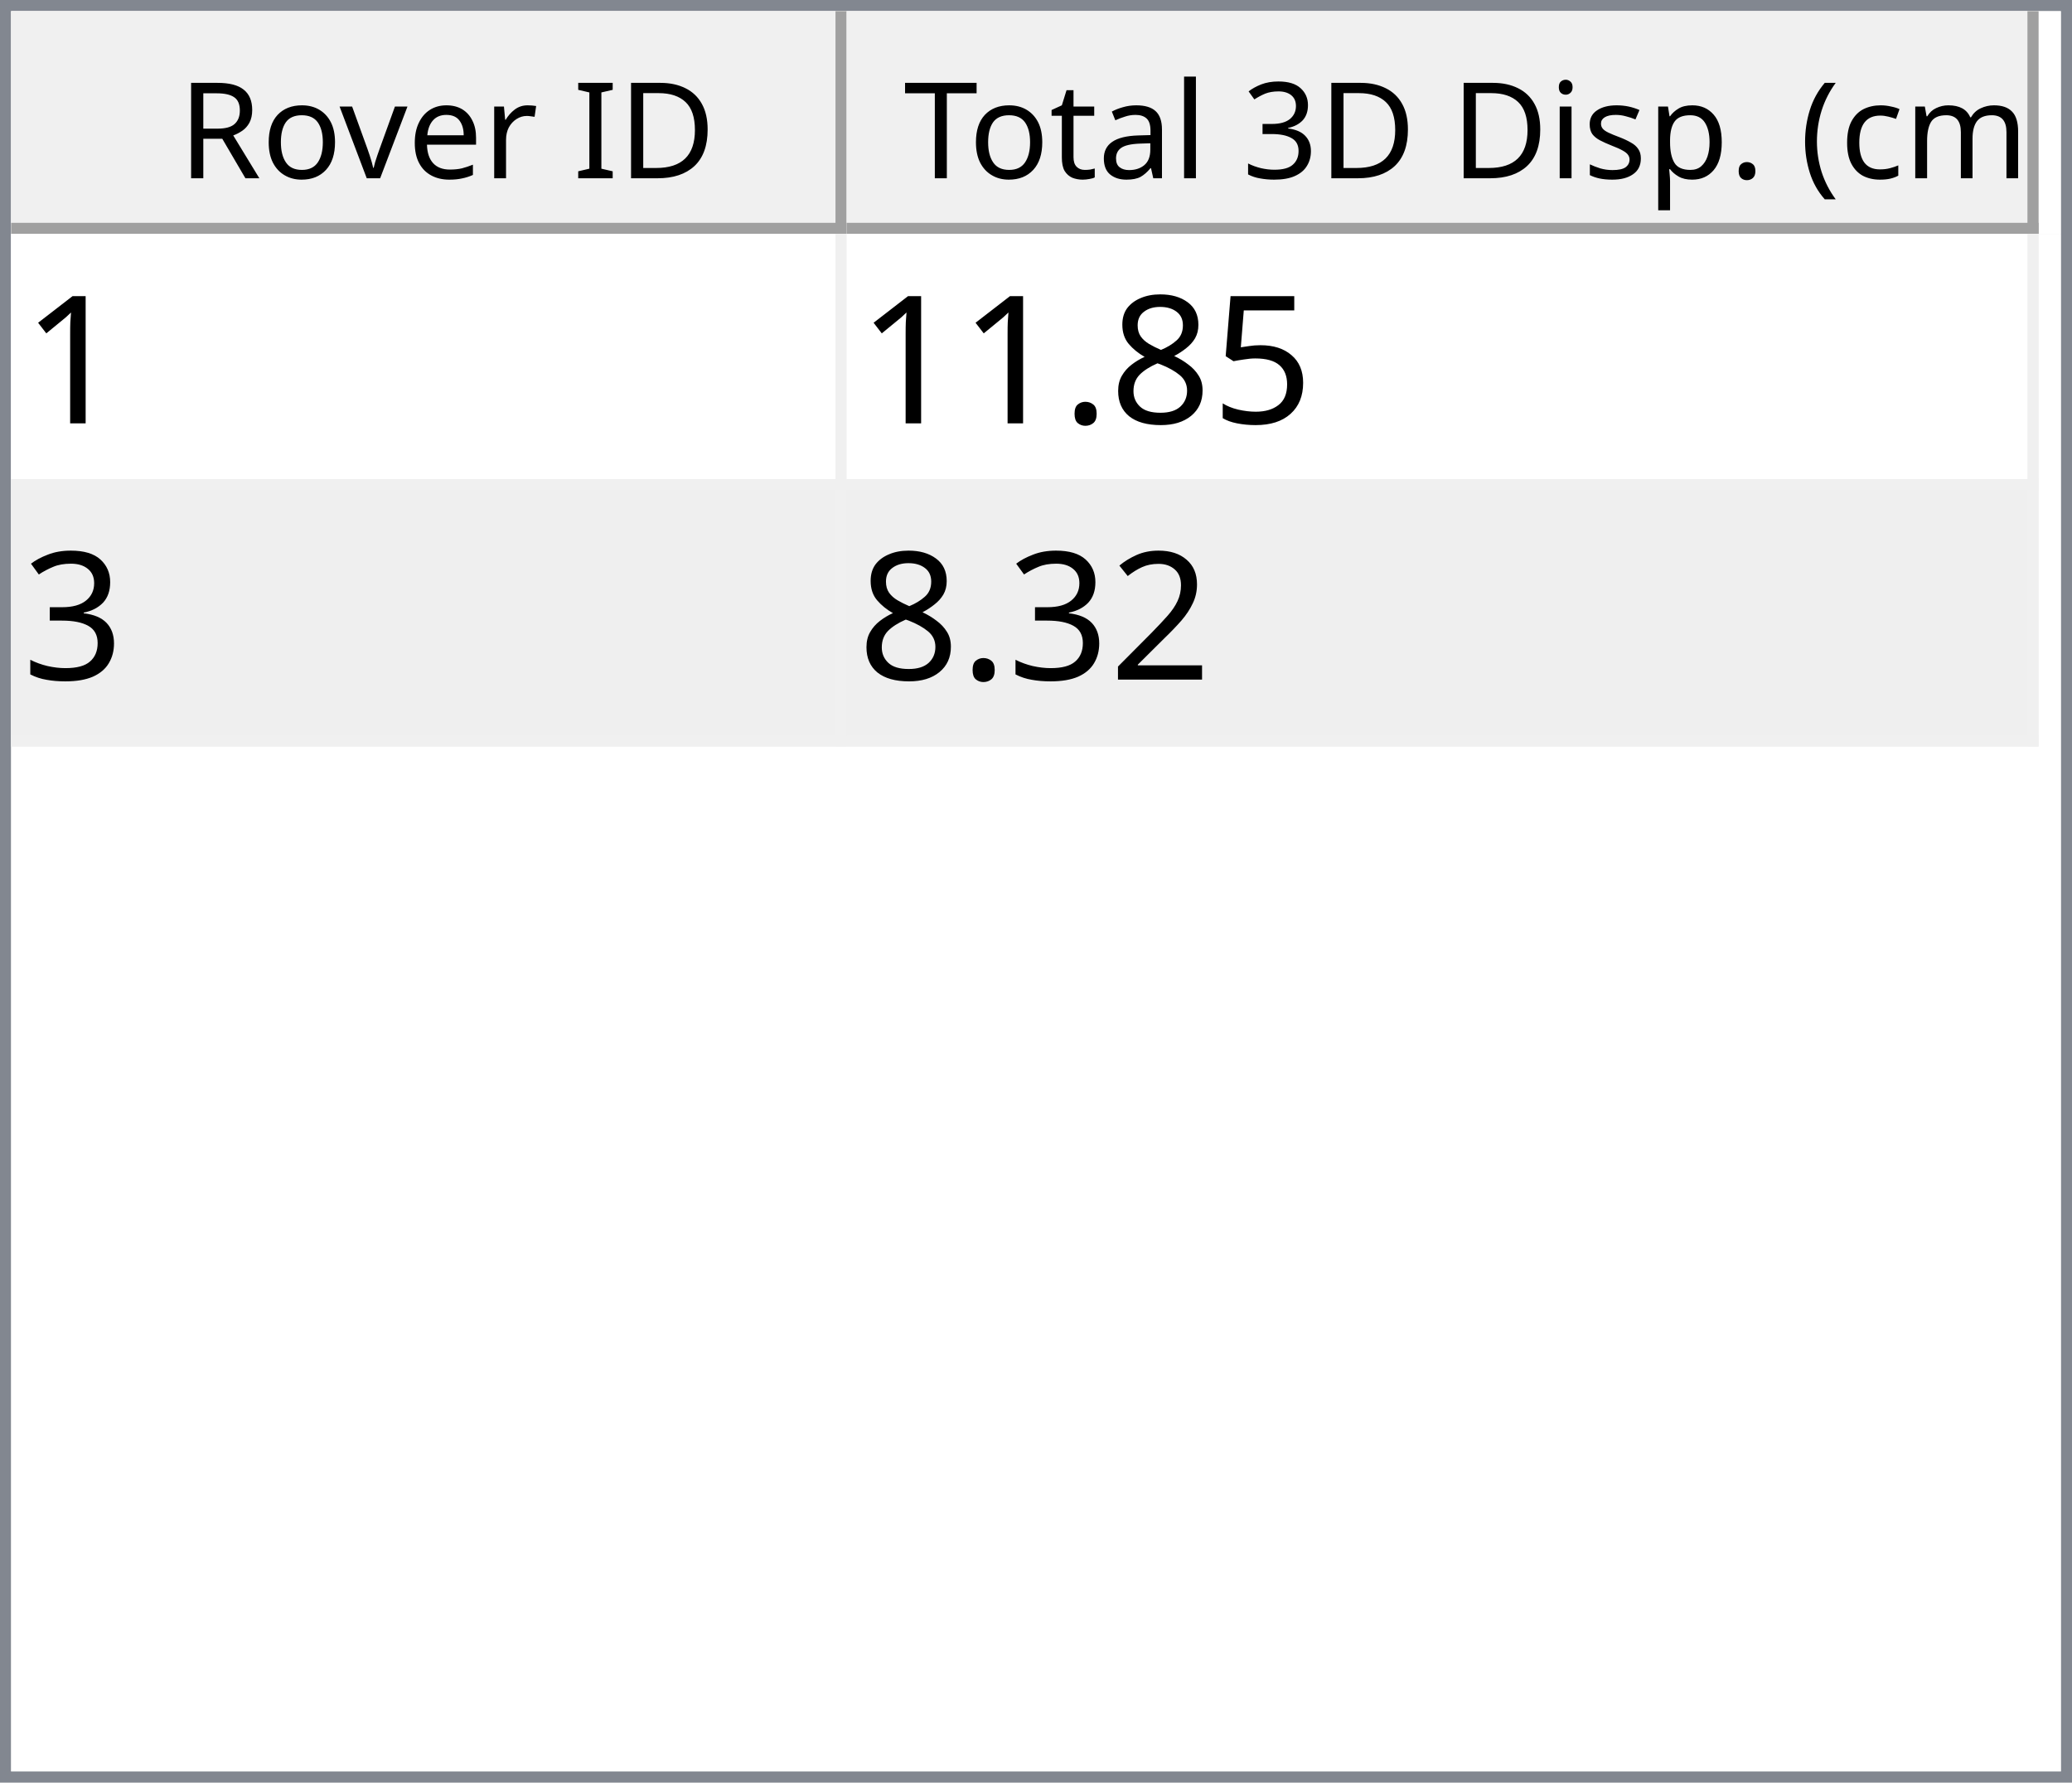
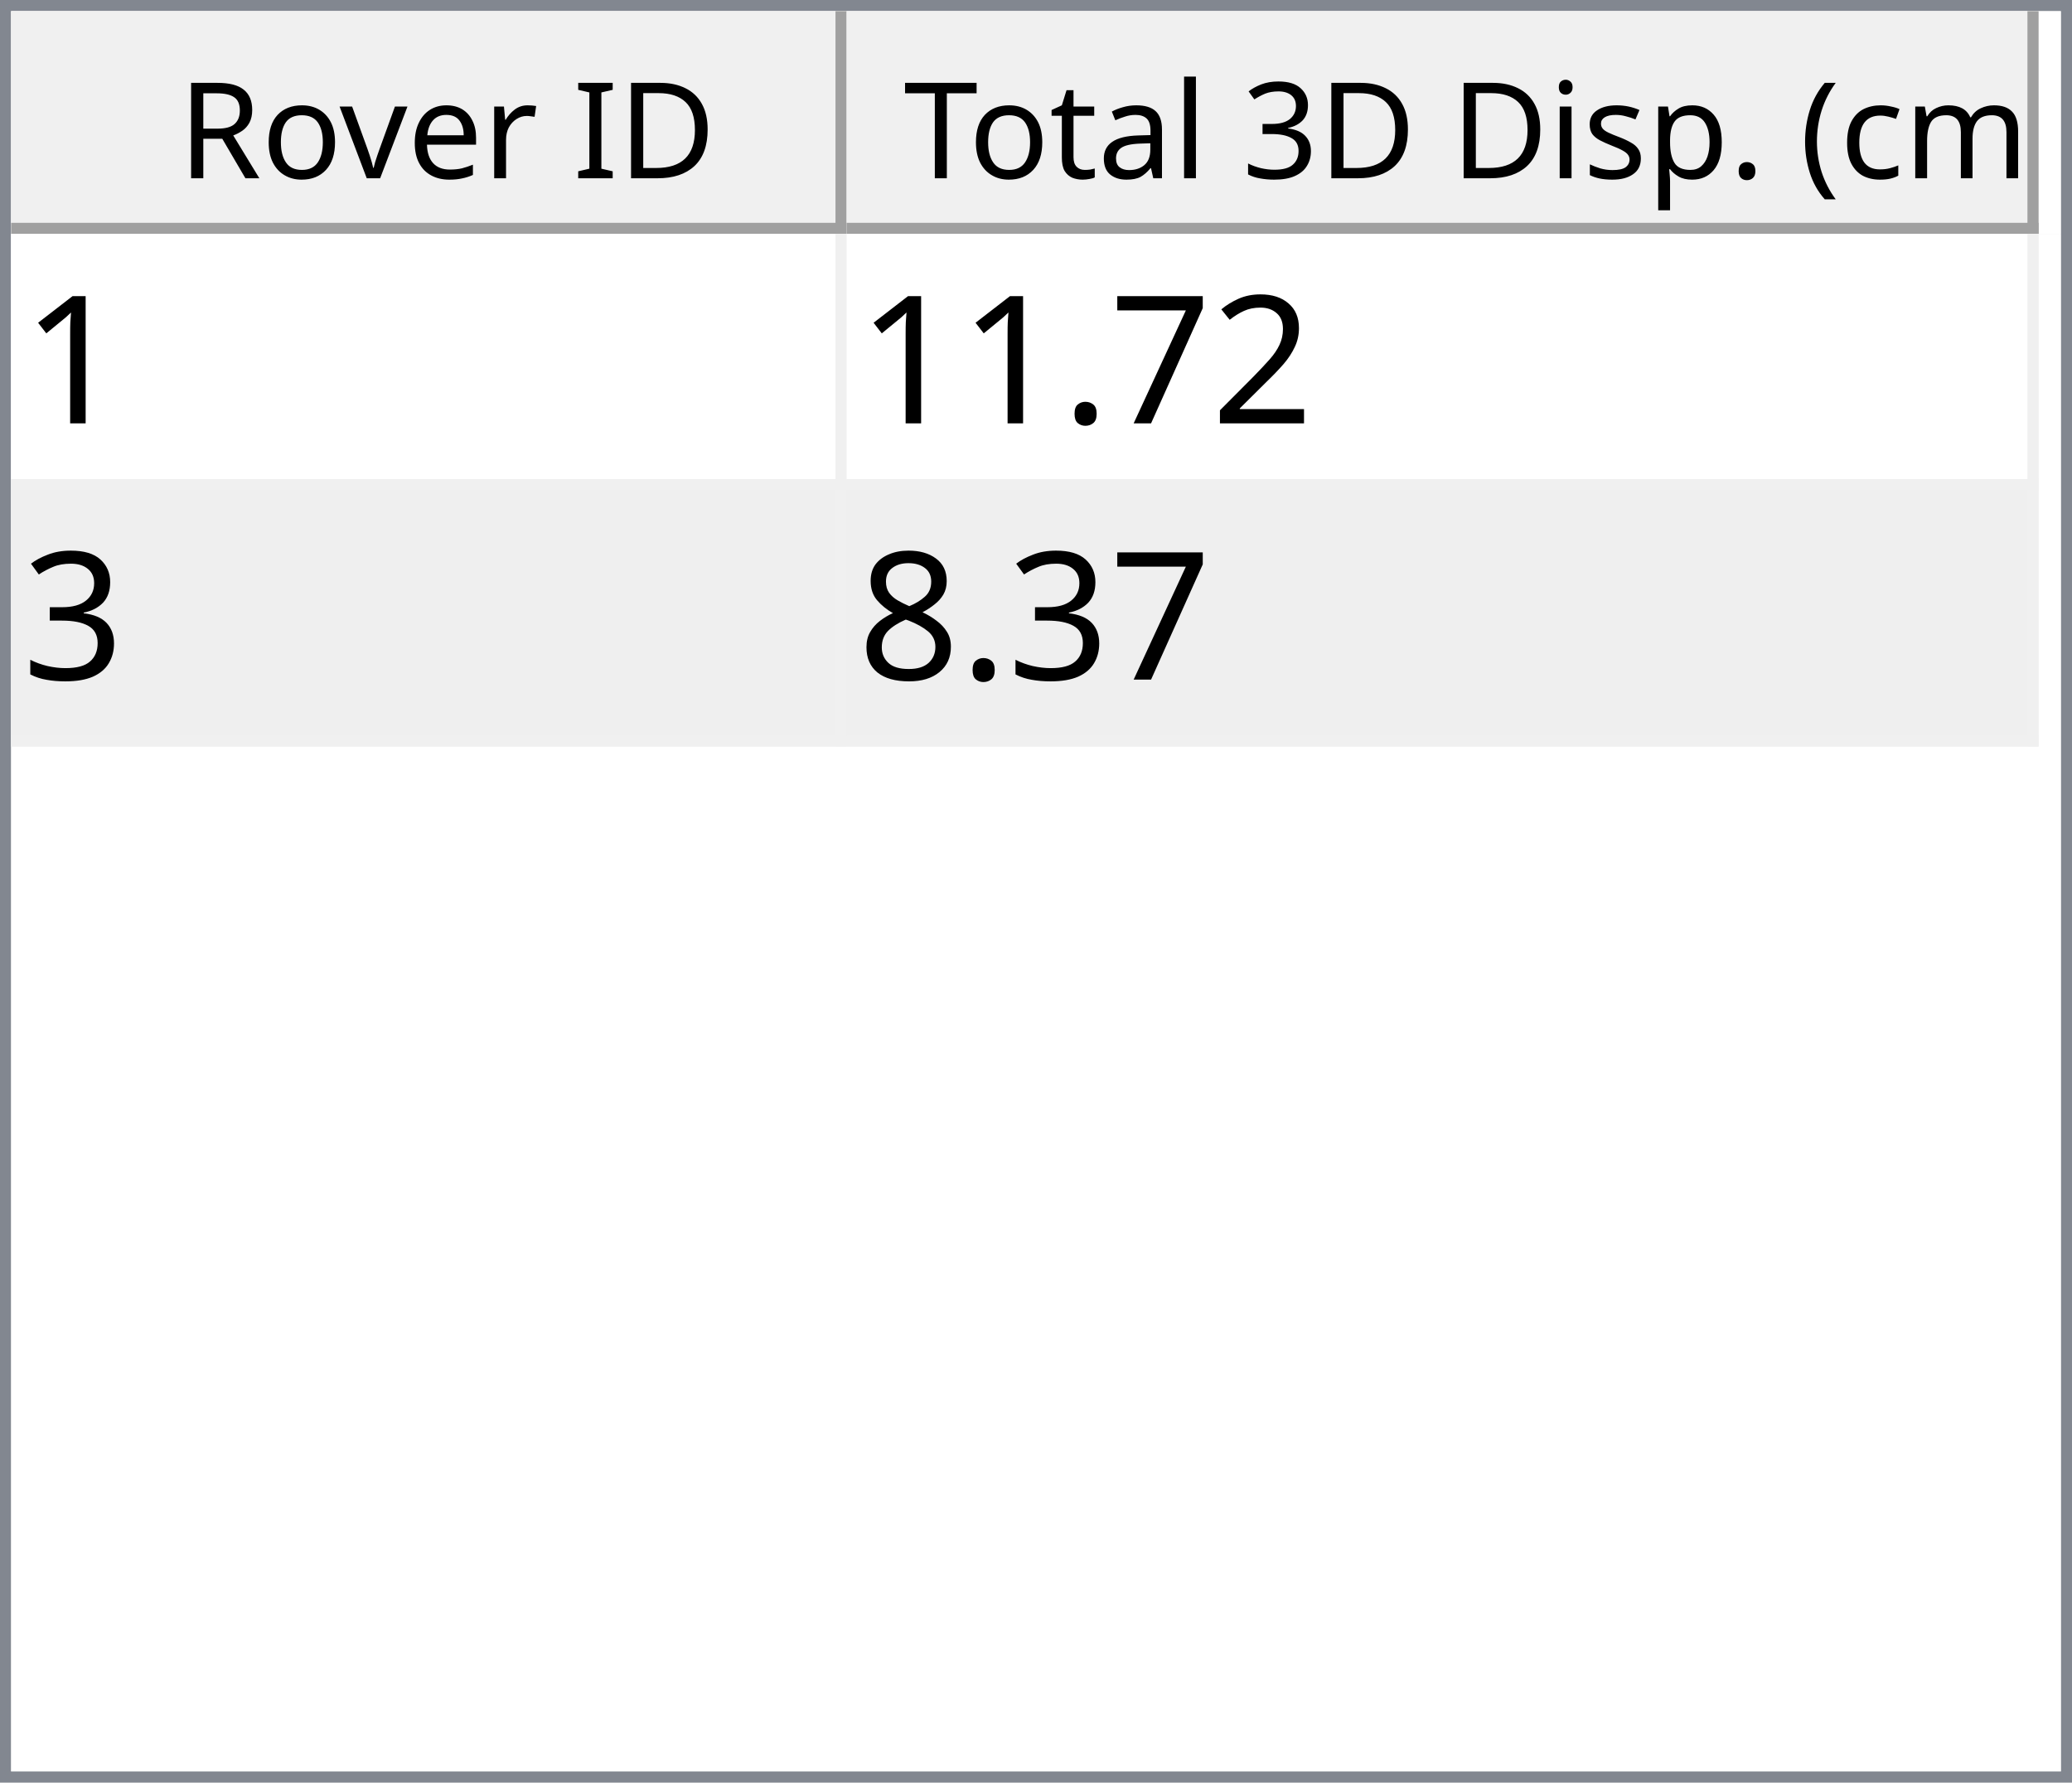
<svg xmlns="http://www.w3.org/2000/svg" style="fill-opacity:1; color-rendering:auto; color-interpolation:auto; text-rendering:auto; stroke:black; stroke-linecap:square; stroke-miterlimit:10; shape-rendering:auto; stroke-opacity:1; fill:black; stroke-dasharray:none; font-weight:normal; stroke-width:1; font-family:'Dialog'; font-style:normal; stroke-linejoin:miter; font-size:12px; stroke-dashoffset:0; image-rendering:auto;" width="186" height="160">
  <defs id="genericDefs" />
  <g>
    <defs id="defs1">
      <clipPath clipPathUnits="userSpaceOnUse" id="clipPath1">
        <path d="M0 0 L186 0 L186 160 L0 160 L0 0 Z" />
      </clipPath>
      <clipPath clipPathUnits="userSpaceOnUse" id="clipPath2">
        <path d="M0 0 L0 160 L186 160 L186 0 Z" />
      </clipPath>
      <clipPath clipPathUnits="userSpaceOnUse" id="clipPath3">
        <path d="M0 0 L0 20 L184 20 L184 0 Z" />
      </clipPath>
      <clipPath clipPathUnits="userSpaceOnUse" id="clipPath4">
        <path d="M0 0 L0 20 L75 20 L75 0 Z" />
      </clipPath>
      <clipPath clipPathUnits="userSpaceOnUse" id="clipPath5">
        <path d="M1 1 L1 19 L74 19 L74 1 Z" />
      </clipPath>
      <clipPath clipPathUnits="userSpaceOnUse" id="clipPath6">
        <path d="M0 0 L0 18 L73 18 L73 0 Z" />
      </clipPath>
      <clipPath clipPathUnits="userSpaceOnUse" id="clipPath7">
        <path d="M-0.5 -0.5 L-0.5 19.5 L74.5 19.5 L74.5 -0.5 Z" />
      </clipPath>
      <clipPath clipPathUnits="userSpaceOnUse" id="clipPath8">
        <path d="M0 0 L0 20 L107 20 L107 0 Z" />
      </clipPath>
      <clipPath clipPathUnits="userSpaceOnUse" id="clipPath9">
        <path d="M1 1 L1 19 L106 19 L106 1 Z" />
      </clipPath>
      <clipPath clipPathUnits="userSpaceOnUse" id="clipPath10">
        <path d="M0 0 L0 18 L105 18 L105 0 Z" />
      </clipPath>
      <clipPath clipPathUnits="userSpaceOnUse" id="clipPath11">
        <path d="M-0.5 -0.5 L-0.5 19.5 L106.5 19.5 L106.5 -0.5 Z" />
      </clipPath>
      <clipPath clipPathUnits="userSpaceOnUse" id="clipPath12">
        <path d="M0 0 L0 138 L184 138 L184 0 Z" />
      </clipPath>
      <clipPath clipPathUnits="userSpaceOnUse" id="clipPath13">
        <path d="M0 0 L0 46 L182 46 L182 0 Z" />
      </clipPath>
      <clipPath clipPathUnits="userSpaceOnUse" id="clipPath14">
        <path d="M-0.5 -0.5 L-0.5 45.5 L181.5 45.5 L181.5 -0.5 Z" />
      </clipPath>
      <clipPath clipPathUnits="userSpaceOnUse" id="clipPath15">
        <path d="M0 0 L0 22 L74 22 L74 0 Z" />
      </clipPath>
      <clipPath clipPathUnits="userSpaceOnUse" id="clipPath16">
        <path d="M0 0 L0 22 L106 22 L106 0 Z" />
      </clipPath>
      <font horiz-adv-x="64.551" id="font1">
        <font-face ascent="107.91" descent="25.098" units-per-em="100" style="font-style:normal; font-family:Segoe UI; font-weight:normal;" />
        <missing-glyph horiz-adv-x="64.551" d="M8.109 0 L8.109 68.266 L56.453 68.266 L56.453 0 L8.109 0 ZM15.328 7.234 L49.219 7.234 L49.219 61.031 L15.328 61.031 L15.328 7.234 Z" />
        <glyph unicode="D" horiz-adv-x="70.117" d="M9.188 0 L9.188 70.016 L28.516 70.016 Q65.531 70.016 65.531 35.891 Q65.531 19.672 55.25 9.836 Q44.969 0 27.734 0 L9.188 0 ZM17.391 62.594 L17.391 7.422 L27.828 7.422 Q41.609 7.422 49.273 14.797 Q56.938 22.172 56.938 35.688 Q56.938 62.594 28.328 62.594 L17.391 62.594 Z" />
        <glyph unicode="I" horiz-adv-x="26.611" d="M17.391 0 L9.188 0 L9.188 70.016 L17.391 70.016 L17.391 0 Z" />
        <glyph unicode=" " horiz-adv-x="27.393" d="" />
        <glyph unicode="r" horiz-adv-x="34.766" d="M34.188 41.891 Q32.078 43.5 28.125 43.5 Q23 43.5 19.555 38.672 Q16.109 33.844 16.109 25.484 L16.109 0 L8.109 0 L8.109 50 L16.109 50 L16.109 39.703 L16.312 39.703 Q18.016 44.969 21.531 47.922 Q25.047 50.875 29.391 50.875 Q32.516 50.875 34.188 50.203 L34.188 41.891 Z" />
        <glyph unicode="e" horiz-adv-x="52.295" d="M48.297 23 L12.984 23 Q13.188 14.656 17.484 10.109 Q21.781 5.562 29.297 5.562 Q37.75 5.562 44.828 11.141 L44.828 3.609 Q38.234 -1.172 27.391 -1.172 Q16.797 -1.172 10.742 5.641 Q4.688 12.453 4.688 24.812 Q4.688 36.469 11.305 43.82 Q17.922 51.172 27.734 51.172 Q37.547 51.172 42.922 44.828 Q48.297 38.484 48.297 27.203 L48.297 23 ZM40.094 29.781 Q40.047 36.719 36.75 40.578 Q33.453 44.438 27.594 44.438 Q21.922 44.438 17.969 40.383 Q14.016 36.328 13.094 29.781 L40.094 29.781 Z" />
        <glyph unicode="v" horiz-adv-x="47.9" d="M47.406 50 L27.484 0 L19.625 0 L0.688 50 L9.469 50 L22.172 13.672 Q23.578 9.672 23.922 6.688 L24.125 6.688 Q24.609 10.453 25.688 13.484 L38.969 50 L47.406 50 Z" />
        <glyph unicode="o" horiz-adv-x="58.594" d="M29 -1.172 Q17.922 -1.172 11.305 5.836 Q4.688 12.844 4.688 24.422 Q4.688 37.016 11.57 44.094 Q18.453 51.172 30.172 51.172 Q41.359 51.172 47.633 44.289 Q53.906 37.406 53.906 25.203 Q53.906 13.234 47.141 6.031 Q40.375 -1.172 29 -1.172 ZM29.594 44.438 Q21.875 44.438 17.383 39.188 Q12.891 33.938 12.891 24.703 Q12.891 15.828 17.43 10.695 Q21.969 5.562 29.594 5.562 Q37.359 5.562 41.531 10.594 Q45.703 15.625 45.703 24.906 Q45.703 34.281 41.531 39.359 Q37.359 44.438 29.594 44.438 Z" />
        <glyph unicode="R" horiz-adv-x="59.814" d="M59.375 0 L49.609 0 L37.891 19.625 Q36.281 22.359 34.766 24.289 Q33.25 26.219 31.664 27.438 Q30.078 28.656 28.25 29.219 Q26.422 29.781 24.125 29.781 L17.391 29.781 L17.391 0 L9.188 0 L9.188 70.016 L30.078 70.016 Q34.672 70.016 38.555 68.867 Q42.438 67.719 45.289 65.375 Q48.141 63.031 49.758 59.547 Q51.375 56.062 51.375 51.375 Q51.375 47.703 50.273 44.656 Q49.172 41.609 47.148 39.211 Q45.125 36.812 42.266 35.133 Q39.406 33.453 35.844 32.516 L35.844 32.328 Q37.594 31.547 38.891 30.547 Q40.188 29.547 41.359 28.18 Q42.531 26.812 43.68 25.078 Q44.828 23.344 46.234 21.047 L59.375 0 ZM17.391 62.594 L17.391 37.203 L28.516 37.203 Q31.594 37.203 34.203 38.133 Q36.812 39.062 38.719 40.797 Q40.625 42.531 41.703 45.047 Q42.781 47.562 42.781 50.688 Q42.781 56.297 39.141 59.445 Q35.5 62.594 28.609 62.594 L17.391 62.594 Z" />
        <glyph unicode=")" horiz-adv-x="30.176" d="M8.297 -15.922 L1.172 -15.922 Q16.406 2.344 16.406 26.812 Q16.406 51.469 1.078 70.016 L8.297 70.016 Q23.531 52.156 23.531 26.703 Q23.531 1.375 8.297 -15.922 Z" />
        <glyph unicode="m" horiz-adv-x="86.133" d="M79.109 0 L71.094 0 L71.094 28.719 Q71.094 37.016 68.531 40.727 Q65.969 44.438 59.906 44.438 Q54.781 44.438 51.195 39.75 Q47.609 35.062 47.609 28.516 L47.609 0 L39.594 0 L39.594 29.688 Q39.594 44.438 28.219 44.438 Q22.953 44.438 19.531 40.016 Q16.109 35.594 16.109 28.516 L16.109 0 L8.109 0 L8.109 50 L16.109 50 L16.109 42.094 L16.312 42.094 Q21.625 51.172 31.844 51.172 Q36.969 51.172 40.773 48.312 Q44.578 45.453 46 40.828 Q51.562 51.172 62.594 51.172 Q79.109 51.172 79.109 30.812 L79.109 0 Z" />
        <glyph unicode="c" horiz-adv-x="46.191" d="M42.188 2.297 Q36.422 -1.172 28.516 -1.172 Q17.828 -1.172 11.258 5.789 Q4.688 12.75 4.688 23.828 Q4.688 36.188 11.766 43.68 Q18.844 51.172 30.672 51.172 Q37.25 51.172 42.281 48.734 L42.281 40.531 Q36.719 44.438 30.375 44.438 Q22.703 44.438 17.797 38.945 Q12.891 33.453 12.891 24.516 Q12.891 15.719 17.508 10.641 Q22.125 5.562 29.891 5.562 Q36.422 5.562 42.188 9.906 L42.188 2.297 Z" />
        <glyph unicode="(" horiz-adv-x="30.176" d="M29.109 -15.922 L21.969 -15.922 Q6.844 1.375 6.844 26.703 Q6.844 52.156 21.969 70.016 L29.203 70.016 Q13.875 51.469 13.875 26.812 Q13.875 2.344 29.109 -15.922 Z" />
        <glyph unicode="." horiz-adv-x="21.68" d="M10.891 -1.078 Q8.641 -1.078 7.055 0.539 Q5.469 2.156 5.469 4.391 Q5.469 6.641 7.055 8.273 Q8.641 9.906 10.891 9.906 Q13.188 9.906 14.797 8.273 Q16.406 6.641 16.406 4.391 Q16.406 2.156 14.797 0.539 Q13.188 -1.078 10.891 -1.078 Z" />
        <glyph unicode="p" horiz-adv-x="58.789" d="M16.312 7.234 L16.109 7.234 L16.109 -23 L8.109 -23 L8.109 50 L16.109 50 L16.109 41.219 L16.312 41.219 Q22.219 51.172 33.594 51.172 Q43.266 51.172 48.688 44.461 Q54.109 37.75 54.109 26.469 Q54.109 13.922 48 6.375 Q41.891 -1.172 31.297 -1.172 Q21.578 -1.172 16.312 7.234 ZM16.109 27.391 L16.109 20.406 Q16.109 14.203 20.141 9.883 Q24.172 5.562 30.375 5.562 Q37.641 5.562 41.773 11.133 Q45.906 16.703 45.906 26.609 Q45.906 34.969 42.047 39.703 Q38.188 44.438 31.594 44.438 Q24.609 44.438 20.359 39.578 Q16.109 34.719 16.109 27.391 Z" />
        <glyph unicode="s" horiz-adv-x="42.432" d="M5.078 1.812 L5.078 10.406 Q11.625 5.562 19.484 5.562 Q30.031 5.562 30.031 12.594 Q30.031 14.594 29.125 15.992 Q28.219 17.391 26.68 18.461 Q25.141 19.531 23.07 20.383 Q21 21.234 18.609 22.172 Q15.281 23.484 12.766 24.828 Q10.25 26.172 8.57 27.859 Q6.891 29.547 6.031 31.695 Q5.172 33.844 5.172 36.719 Q5.172 40.234 6.789 42.945 Q8.406 45.656 11.086 47.484 Q13.766 49.312 17.211 50.242 Q20.656 51.172 24.312 51.172 Q30.812 51.172 35.938 48.922 L35.938 40.828 Q30.422 44.438 23.25 44.438 Q21 44.438 19.195 43.922 Q17.391 43.406 16.094 42.477 Q14.797 41.547 14.086 40.258 Q13.375 38.969 13.375 37.406 Q13.375 35.453 14.086 34.133 Q14.797 32.812 16.164 31.789 Q17.531 30.766 19.484 29.938 Q21.438 29.109 23.922 28.125 Q27.25 26.859 29.883 25.516 Q32.516 24.172 34.375 22.484 Q36.234 20.797 37.234 18.602 Q38.234 16.406 38.234 13.375 Q38.234 9.672 36.602 6.938 Q34.969 4.203 32.234 2.398 Q29.5 0.594 25.93 -0.289 Q22.359 -1.172 18.453 -1.172 Q10.75 -1.172 5.078 1.812 Z" />
        <glyph unicode="i" horiz-adv-x="24.219" d="M12.203 62.703 Q10.062 62.703 8.547 64.164 Q7.031 65.625 7.031 67.875 Q7.031 70.125 8.547 71.609 Q10.062 73.094 12.203 73.094 Q14.406 73.094 15.945 71.609 Q17.484 70.125 17.484 67.875 Q17.484 65.719 15.945 64.211 Q14.406 62.703 12.203 62.703 ZM16.109 0 L8.109 0 L8.109 50 L16.109 50 L16.109 0 Z" />
        <glyph unicode="3" horiz-adv-x="53.906" d="M46.531 19.828 Q46.531 15.094 44.75 11.211 Q42.969 7.328 39.719 4.57 Q36.469 1.812 31.93 0.297 Q27.391 -1.219 21.922 -1.219 Q11.922 -1.219 6 2.594 L6 11.188 Q13.094 5.609 22.219 5.609 Q25.875 5.609 28.828 6.539 Q31.781 7.469 33.906 9.227 Q36.031 10.984 37.18 13.477 Q38.328 15.969 38.328 19.094 Q38.328 32.812 18.797 32.812 L12.984 32.812 L12.984 39.594 L18.5 39.594 Q35.797 39.594 35.797 52.484 Q35.797 64.406 22.609 64.406 Q15.188 64.406 8.688 59.422 L8.688 67.188 Q15.375 71.188 24.609 71.188 Q29 71.188 32.57 69.969 Q36.141 68.75 38.68 66.555 Q41.219 64.359 42.609 61.281 Q44 58.203 44 54.5 Q44 40.672 30.031 36.719 L30.031 36.531 Q33.594 36.141 36.625 34.797 Q39.656 33.453 41.852 31.305 Q44.047 29.156 45.289 26.25 Q46.531 23.344 46.531 19.828 Z" />
        <glyph unicode="l" horiz-adv-x="24.219" d="M16.109 0 L8.109 0 L8.109 74.031 L16.109 74.031 L16.109 0 Z" />
        <glyph unicode="a" horiz-adv-x="50.879" d="M43.891 0 L35.891 0 L35.891 7.812 L35.688 7.812 Q30.469 -1.172 20.312 -1.172 Q12.844 -1.172 8.617 2.781 Q4.391 6.734 4.391 13.281 Q4.391 27.297 20.906 29.594 L35.891 31.688 Q35.891 44.438 25.594 44.438 Q16.547 44.438 9.281 38.281 L9.281 46.484 Q16.656 51.172 26.266 51.172 Q43.891 51.172 43.891 32.516 L43.891 0 ZM35.891 25.297 L23.828 23.641 Q18.266 22.859 15.43 20.875 Q12.594 18.891 12.594 13.875 Q12.594 10.203 15.211 7.883 Q17.828 5.562 22.172 5.562 Q28.125 5.562 32.008 9.742 Q35.891 13.922 35.891 20.312 L35.891 25.297 Z" />
        <glyph unicode="t" horiz-adv-x="33.887" d="M31.297 0.484 Q28.469 -1.078 23.828 -1.078 Q10.688 -1.078 10.688 13.578 L10.688 43.172 L2.094 43.172 L2.094 50 L10.688 50 L10.688 62.203 L18.703 64.797 L18.703 50 L31.297 50 L31.297 43.172 L18.703 43.172 L18.703 14.984 Q18.703 9.969 20.414 7.82 Q22.125 5.672 26.078 5.672 Q29.109 5.672 31.297 7.328 L31.297 0.484 Z" />
        <glyph unicode="T" horiz-adv-x="52.393" d="M50.594 62.594 L30.375 62.594 L30.375 0 L22.172 0 L22.172 62.594 L2 62.594 L2 70.016 L50.594 70.016 L50.594 62.594 Z" />
      </font>
      <font horiz-adv-x="75.0" id="font2">
        <font-face ascent="100.537" descent="21.973" units-per-em="100" style="font-style:normal; font-family:sans-serif; font-weight:normal;" />
        <missing-glyph horiz-adv-x="75.0" d="M12.5 0 L12.5 62.5 L62.5 62.5 L62.5 0 L12.5 0 ZM14.062 1.562 L60.938 1.562 L60.938 60.938 L14.062 60.938 L14.062 1.562 Z" />
        <glyph unicode="1" horiz-adv-x="55.615" d="M37.25 0 L28.469 0 L28.469 56 Q25.297 52.984 20.141 49.953 Q14.984 46.922 10.891 45.406 L10.891 53.906 Q18.266 57.375 23.781 62.305 Q29.297 67.234 31.594 71.875 L37.25 71.875 L37.25 0 Z" />
-         <glyph unicode="5" horiz-adv-x="55.615" d="M4.156 18.75 L13.375 19.531 Q14.406 12.797 18.141 9.398 Q21.875 6 27.156 6 Q33.5 6 37.891 10.789 Q42.281 15.578 42.281 23.484 Q42.281 31 38.062 35.352 Q33.844 39.703 27 39.703 Q22.75 39.703 19.336 37.773 Q15.922 35.844 13.969 32.766 L5.719 33.844 L12.641 70.609 L48.25 70.609 L48.25 62.203 L19.672 62.203 L15.828 42.969 Q22.266 47.469 29.344 47.469 Q38.719 47.469 45.164 40.969 Q51.609 34.469 51.609 24.266 Q51.609 14.547 45.953 7.469 Q39.062 -1.219 27.156 -1.219 Q17.391 -1.219 11.211 4.25 Q5.031 9.719 4.156 18.75 Z" />
-         <glyph unicode="8" horiz-adv-x="55.615" d="M17.672 38.812 Q12.203 40.828 9.57 44.539 Q6.938 48.25 6.938 53.422 Q6.938 61.234 12.555 66.555 Q18.172 71.875 27.484 71.875 Q36.859 71.875 42.578 66.43 Q48.297 60.984 48.297 53.172 Q48.297 48.188 45.68 44.508 Q43.062 40.828 37.75 38.812 Q44.344 36.672 47.781 31.883 Q51.219 27.094 51.219 20.453 Q51.219 11.281 44.727 5.031 Q38.234 -1.219 27.641 -1.219 Q17.047 -1.219 10.547 5.055 Q4.047 11.328 4.047 20.703 Q4.047 27.688 7.594 32.398 Q11.141 37.109 17.672 38.812 ZM15.922 53.719 Q15.922 48.641 19.195 45.414 Q22.469 42.188 27.688 42.188 Q32.766 42.188 36.016 45.383 Q39.266 48.578 39.266 53.219 Q39.266 58.062 35.914 61.359 Q32.562 64.656 27.594 64.656 Q22.562 64.656 19.242 61.43 Q15.922 58.203 15.922 53.719 ZM13.094 20.656 Q13.094 16.891 14.875 13.375 Q16.656 9.859 20.172 7.93 Q23.688 6 27.734 6 Q34.031 6 38.133 10.055 Q42.234 14.109 42.234 20.359 Q42.234 26.703 38.016 30.859 Q33.797 35.016 27.438 35.016 Q21.234 35.016 17.164 30.914 Q13.094 26.812 13.094 20.656 Z" />
+         <glyph unicode="2" horiz-adv-x="55.615" d="M50.344 8.453 L50.344 0 L3.031 0 Q2.938 3.172 4.047 6.109 Q5.859 10.938 9.836 15.625 Q13.812 20.312 21.344 26.469 Q33.016 36.031 37.117 41.625 Q41.219 47.219 41.219 52.203 Q41.219 57.422 37.477 61.008 Q33.734 64.594 27.734 64.594 Q21.391 64.594 17.578 60.789 Q13.766 56.984 13.719 50.25 L4.688 51.172 Q5.609 61.281 11.664 66.578 Q17.719 71.875 27.938 71.875 Q38.234 71.875 44.242 66.164 Q50.25 60.453 50.25 52 Q50.25 47.703 48.492 43.555 Q46.734 39.406 42.656 34.812 Q38.578 30.219 29.109 22.219 Q21.188 15.578 18.945 13.211 Q16.703 10.844 15.234 8.453 L50.344 8.453 Z" />
+         <glyph unicode="7" horiz-adv-x="55.615" d="M4.734 62.203 L4.734 70.656 L51.078 70.656 L51.078 63.812 Q44.234 56.547 37.523 44.484 Q30.812 32.422 27.156 19.672 Q24.516 10.688 23.781 0 L14.75 0 Q14.891 8.453 18.062 20.414 Q21.234 32.375 27.172 43.484 Q33.109 54.594 39.797 62.203 L4.734 62.203 Z" />
        <glyph unicode="." horiz-adv-x="27.783" d="M9.078 0 L9.078 10.016 L19.094 10.016 L19.094 0 L9.078 0 Z" />
        <glyph unicode="3" horiz-adv-x="55.615" d="M4.203 18.891 L12.984 20.062 Q14.5 12.594 18.141 9.297 Q21.781 6 27 6 Q33.203 6 37.477 10.297 Q41.75 14.594 41.75 20.953 Q41.75 27 37.797 30.93 Q33.844 34.859 27.734 34.859 Q25.25 34.859 21.531 33.891 L22.516 41.609 Q23.391 41.5 23.922 41.5 Q29.547 41.5 34.039 44.43 Q38.531 47.359 38.531 53.469 Q38.531 58.297 35.258 61.477 Q31.984 64.656 26.812 64.656 Q21.688 64.656 18.266 61.43 Q14.844 58.203 13.875 51.766 L5.078 53.328 Q6.688 62.156 12.398 67.016 Q18.109 71.875 26.609 71.875 Q32.469 71.875 37.398 69.359 Q42.328 66.844 44.945 62.5 Q47.562 58.156 47.562 53.266 Q47.562 48.641 45.07 44.828 Q42.578 41.016 37.703 38.766 Q44.047 37.312 47.562 32.695 Q51.078 28.078 51.078 21.141 Q51.078 11.766 44.242 5.25 Q37.406 -1.266 26.953 -1.266 Q17.531 -1.266 11.305 4.352 Q5.078 9.969 4.203 18.891 Z" />
-         <glyph unicode="2" horiz-adv-x="55.615" d="M50.344 8.453 L50.344 0 L3.031 0 Q2.938 3.172 4.047 6.109 Q5.859 10.938 9.836 15.625 Q13.812 20.312 21.344 26.469 Q33.016 36.031 37.117 41.625 Q41.219 47.219 41.219 52.203 Q41.219 57.422 37.477 61.008 Q33.734 64.594 27.734 64.594 Q21.391 64.594 17.578 60.789 Q13.766 56.984 13.719 50.25 L4.688 51.172 Q5.609 61.281 11.664 66.578 Q17.719 71.875 27.938 71.875 Q38.234 71.875 44.242 66.164 Q50.25 60.453 50.25 52 Q50.25 47.703 48.492 43.555 Q46.734 39.406 42.656 34.812 Q38.578 30.219 29.109 22.219 Q21.188 15.578 18.945 13.211 Q16.703 10.844 15.234 8.453 L50.344 8.453 Z" />
+         <glyph unicode="8" horiz-adv-x="55.615" d="M17.672 38.812 Q12.203 40.828 9.57 44.539 Q6.938 48.25 6.938 53.422 Q6.938 61.234 12.555 66.555 Q18.172 71.875 27.484 71.875 Q36.859 71.875 42.578 66.43 Q48.297 60.984 48.297 53.172 Q48.297 48.188 45.68 44.508 Q43.062 40.828 37.75 38.812 Q44.344 36.672 47.781 31.883 Q51.219 27.094 51.219 20.453 Q51.219 11.281 44.727 5.031 Q38.234 -1.219 27.641 -1.219 Q17.047 -1.219 10.547 5.055 Q4.047 11.328 4.047 20.703 Q4.047 27.688 7.594 32.398 Q11.141 37.109 17.672 38.812 ZM15.922 53.719 Q15.922 48.641 19.195 45.414 Q22.469 42.188 27.688 42.188 Q32.766 42.188 36.016 45.383 Q39.266 48.578 39.266 53.219 Q39.266 58.062 35.914 61.359 Q32.562 64.656 27.594 64.656 Q22.562 64.656 19.242 61.43 Q15.922 58.203 15.922 53.719 ZM13.094 20.656 Q13.094 16.891 14.875 13.375 Q16.656 9.859 20.172 7.93 Q23.688 6 27.734 6 Q34.031 6 38.133 10.055 Q42.234 14.109 42.234 20.359 Q42.234 26.703 38.016 30.859 Q33.797 35.016 27.438 35.016 Q21.234 35.016 17.164 30.914 Q13.094 26.812 13.094 20.656 Z" />
      </font>
    </defs>
    <g style="fill:white; stroke:white;">
      <rect x="0" y="0" width="186" style="clip-path:url(#clipPath1); stroke:none;" height="160" />
    </g>
    <g style="fill:white; text-rendering:optimizeSpeed; color-rendering:optimizeSpeed; image-rendering:optimizeSpeed; shape-rendering:crispEdges; stroke:white; color-interpolation:sRGB;">
      <rect x="0" width="186" height="160" y="0" style="stroke:none;" />
      <path style="stroke:none;" d="M0 160 L186 160 L186 0 L0 0 Z" />
    </g>
    <g style="fill:rgb(240,240,240); font-family:'Segoe UI'; stroke:rgb(240,240,240);">
      <rect x="0" y="0" width="186" style="clip-path:url(#clipPath2); stroke:none;" height="160" />
    </g>
    <g style="fill:rgb(130,135,144); font-family:'Segoe UI'; stroke:rgb(130,135,144);">
      <path d="M0 0 L186 0 L186 160 L0 160 L0 0 ZM1 1 L185 1 L185 159 L1 159 L1 1 Z" style="fill-rule:evenodd; clip-path:url(#clipPath2); stroke:none;" />
    </g>
    <g style="fill:white; font-family:'Segoe UI'; stroke:white;" transform="translate(1,1)">
      <rect x="0" y="0" width="184" style="clip-path:url(#clipPath3); stroke:none;" height="20" />
    </g>
    <g style="fill:rgb(240,240,240); font-family:'Segoe UI'; stroke:rgb(240,240,240);" transform="translate(1,1)">
      <rect x="0" y="0" width="75" style="clip-path:url(#clipPath4); stroke:none;" height="20" />
    </g>
    <g style="font-family:'Segoe UI';" transform="translate(2,2)">
      <text x="14" xml:space="preserve" y="14" style="clip-path:url(#clipPath6); stroke:none;">Rover ID</text>
    </g>
    <g style="fill:rgb(160,160,160); font-family:'Segoe UI'; stroke:rgb(160,160,160); stroke-linejoin:bevel;" transform="translate(1.5,1.5)">
      <line x1="74" x2="74" y1="0" style="fill:none; clip-path:url(#clipPath7);" y2="19" />
    </g>
    <g style="fill:rgb(160,160,160); font-family:'Segoe UI'; stroke:rgb(160,160,160); stroke-linejoin:bevel;" transform="matrix(1,0,0,1,1,1) translate(0.5,0.5)">
      <line x1="0" x2="74" y1="19" style="fill:none; clip-path:url(#clipPath7);" y2="19" />
    </g>
    <g style="fill:rgb(240,240,240); font-family:'Segoe UI'; stroke:rgb(240,240,240);" transform="translate(76,1)">
      <rect x="0" y="0" width="107" style="clip-path:url(#clipPath8); stroke:none;" height="20" />
    </g>
    <g style="font-family:'Segoe UI';" transform="translate(77,2)">
      <text x="1" xml:space="preserve" y="14" style="clip-path:url(#clipPath10); stroke:none;"> Total 3D Disp. (cm)</text>
    </g>
    <g style="fill:rgb(160,160,160); font-family:'Segoe UI'; stroke:rgb(160,160,160); stroke-linejoin:bevel;" transform="translate(76.5,1.5)">
      <line x1="106" x2="106" y1="0" style="fill:none; clip-path:url(#clipPath11);" y2="19" />
    </g>
    <g style="fill:rgb(160,160,160); font-family:'Segoe UI'; stroke:rgb(160,160,160); stroke-linejoin:bevel;" transform="matrix(1,0,0,1,76,1) translate(0.5,0.5)">
      <line x1="0" x2="106" y1="19" style="fill:none; clip-path:url(#clipPath11);" y2="19" />
    </g>
    <g style="fill:white; font-family:'Segoe UI'; stroke:white;" transform="translate(1,21)">
      <rect x="0" y="0" width="184" style="clip-path:url(#clipPath12); stroke:none;" height="138" />
    </g>
    <g style="fill:rgb(240,240,240); font-size:16px; font-family:sans-serif; stroke:rgb(240,240,240);" transform="translate(1,21)">
      <rect x="0" y="0" width="182" style="clip-path:url(#clipPath13); stroke:none;" height="46" />
      <line transform="translate(0.5,0.5)" x1="0" x2="181" y1="22" style="clip-path:url(#clipPath14); fill:none; stroke-linejoin:bevel;" y2="22" />
    </g>
    <g transform="matrix(1,0,0,1,1,21) translate(0.5,0.5)" style="fill:rgb(240,240,240); font-size:16px; font-family:sans-serif; stroke:rgb(240,240,240); stroke-linejoin:bevel;">
      <line x1="0" x2="181" y1="45" style="fill:none; clip-path:url(#clipPath14);" y2="45" />
    </g>
    <g transform="matrix(1,0,0,1,1,21) translate(0.5,0.5)" style="fill:rgb(240,240,240); font-size:16px; font-family:sans-serif; stroke:rgb(240,240,240); stroke-linejoin:bevel;">
      <line x1="74" x2="74" y1="0" style="fill:none; clip-path:url(#clipPath14);" y2="45" />
    </g>
    <g transform="matrix(1,0,0,1,1,21) translate(0.5,0.5)" style="fill:rgb(240,240,240); font-size:16px; font-family:sans-serif; stroke:rgb(240,240,240); stroke-linejoin:bevel;">
      <line x1="181" x2="181" y1="0" style="fill:none; clip-path:url(#clipPath14);" y2="45" />
    </g>
    <g style="fill:white; font-size:16px; font-family:sans-serif; stroke:white;" transform="matrix(1,0,0,1,1,21)">
      <rect x="0" y="0" width="74" style="clip-path:url(#clipPath15); stroke:none;" height="22" />
      <text x="1" y="17" style="fill:black; clip-path:url(#clipPath15); stroke:none;" xml:space="preserve">1</text>
    </g>
    <g style="fill:white; font-size:16px; font-family:sans-serif; stroke:white;" transform="matrix(1,0,0,1,1,21) translate(75,0)">
      <rect x="0" y="0" width="106" style="clip-path:url(#clipPath16); stroke:none;" height="22" />
-       <text x="1" y="17" style="fill:black; clip-path:url(#clipPath16); stroke:none;" xml:space="preserve">11.85</text>
+       <text x="1" y="17" style="fill:black; clip-path:url(#clipPath16); stroke:none;" xml:space="preserve">11.72</text>
    </g>
    <g style="fill:rgb(239,239,239); font-size:16px; font-family:sans-serif; stroke:rgb(239,239,239);" transform="matrix(1,0,0,1,1,21) translate(0,23)">
      <rect x="0" y="0" width="74" style="clip-path:url(#clipPath15); stroke:none;" height="22" />
      <text x="1" y="17" style="fill:black; clip-path:url(#clipPath15); stroke:none;" xml:space="preserve">3</text>
    </g>
    <g style="fill:rgb(239,239,239); font-size:16px; font-family:sans-serif; stroke:rgb(239,239,239);" transform="matrix(1,0,0,1,1,21) translate(75,23)">
      <rect x="0" y="0" width="106" style="clip-path:url(#clipPath16); stroke:none;" height="22" />
-       <text x="1" y="17" style="fill:black; clip-path:url(#clipPath16); stroke:none;" xml:space="preserve">8.32</text>
+       <text x="1" y="17" style="fill:black; clip-path:url(#clipPath16); stroke:none;" xml:space="preserve">8.37</text>
    </g>
  </g>
</svg>
